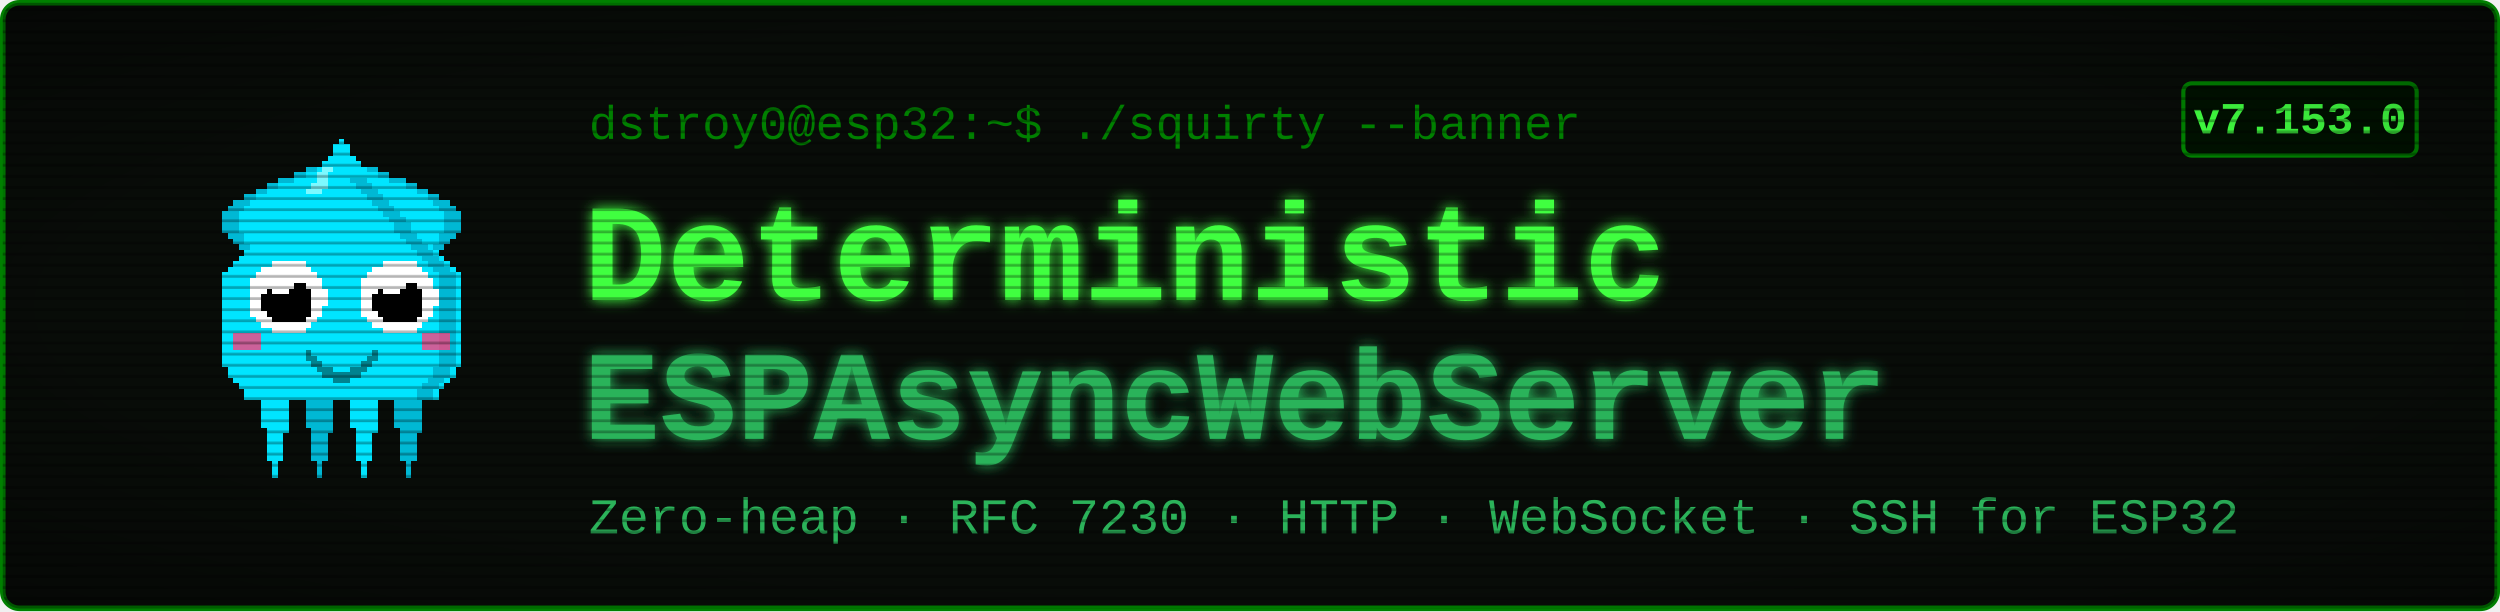
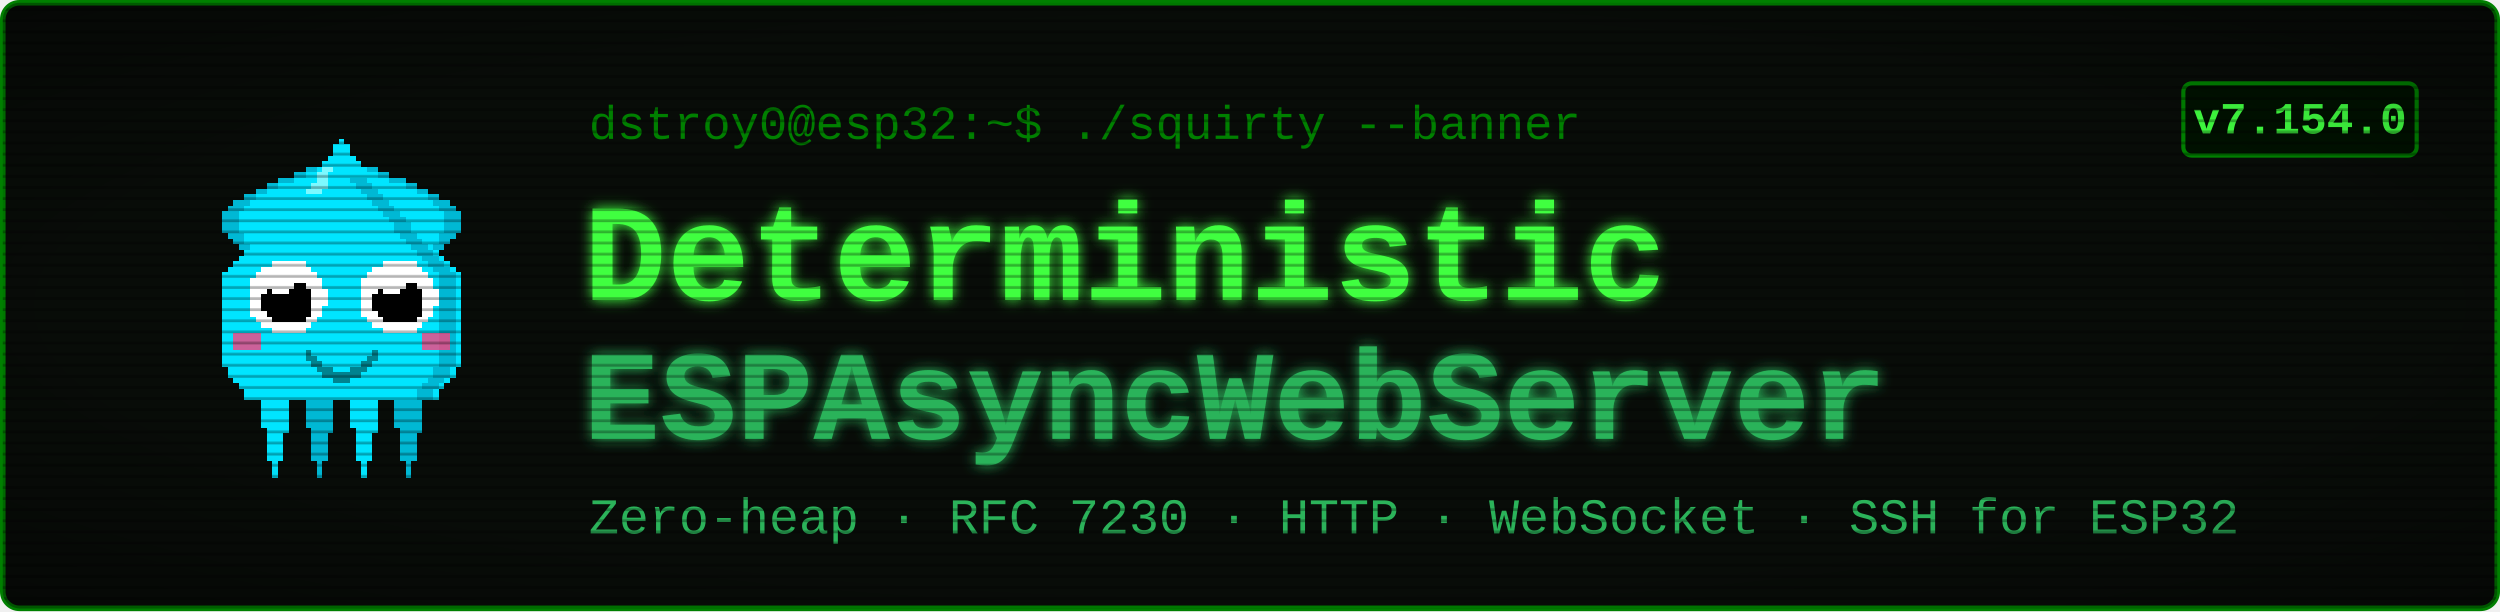
<svg xmlns="http://www.w3.org/2000/svg" viewBox="0 0 900 220" width="900" height="220" font-family="'Courier New', ui-monospace, monospace">
  <defs>
    <filter id="glow" x="-40%" y="-40%" width="180%" height="180%">
      <feGaussianBlur stdDeviation="2.4" result="b" />
      <feMerge>
        <feMergeNode in="b" />
        <feMergeNode in="SourceGraphic" />
      </feMerge>
    </filter>
    <pattern id="scan" width="4" height="4" patternUnits="userSpaceOnUse">
      <rect width="4" height="1" y="3" fill="#000000" opacity="0.28" />
    </pattern>
    <radialGradient id="vig" cx="50%" cy="50%" r="78%">
      <stop offset="58%" stop-color="#000000" stop-opacity="0" />
      <stop offset="100%" stop-color="#000000" stop-opacity="0.45" />
    </radialGradient>
  </defs>
  <rect x="1" y="1" width="898" height="218" rx="6" fill="#080c08" stroke="#008000" stroke-width="2" />
  <g transform="translate(58,46) scale(2)" shape-rendering="crispEdges">
    <rect x="29" y="6" width="1" height="1" fill="#00e5ff" />
    <rect x="26" y="7" width="3" height="1" fill="#00e5ff" />
    <rect x="24" y="8" width="4" height="1" fill="#00e5ff" />
    <rect x="21" y="9" width="7" height="1" fill="#00e5ff" />
    <rect x="19" y="10" width="8" height="1" fill="#00e5ff" />
    <rect x="17" y="11" width="9" height="1" fill="#00e5ff" />
    <rect x="15" y="12" width="10" height="1" fill="#00e5ff" />
    <rect x="13" y="13" width="11" height="1" fill="#00e5ff" />
    <rect x="12" y="14" width="11" height="1" fill="#00e5ff" />
    <rect x="11" y="15" width="11" height="1" fill="#00e5ff" />
    <rect x="11" y="16" width="10" height="1" fill="#00e5ff" />
    <rect x="11" y="17" width="9" height="1" fill="#00e5ff" />
    <rect x="11" y="18" width="9" height="1" fill="#00e5ff" />
    <rect x="12" y="19" width="7" height="1" fill="#00e5ff" />
    <rect x="13" y="20" width="5" height="1" fill="#00e5ff" />
    <rect x="14" y="21" width="3" height="1" fill="#00e5ff" />
    <rect x="15" y="22" width="1" height="1" fill="#00e5ff" />
    <rect x="29" y="6" width="3" height="1" fill="#00b8d4" />
    <rect x="26" y="7" width="3" height="1" fill="#00b8d4" />
    <rect x="24" y="8" width="2" height="1" fill="#00b8d4" />
    <rect x="21" y="9" width="3" height="1" fill="#00b8d4" />
    <rect x="19" y="10" width="2" height="1" fill="#00b8d4" />
    <rect x="17" y="11" width="2" height="1" fill="#00b8d4" />
    <rect x="15" y="12" width="2" height="1" fill="#00b8d4" />
    <rect x="13" y="13" width="3" height="1" fill="#00b8d4" />
    <rect x="12" y="14" width="3" height="1" fill="#00b8d4" />
    <rect x="11" y="15" width="3" height="1" fill="#00b8d4" />
    <rect x="11" y="16" width="3" height="1" fill="#00b8d4" />
    <rect x="11" y="17" width="3" height="1" fill="#00b8d4" />
    <rect x="11" y="18" width="3" height="1" fill="#00b8d4" />
    <rect x="12" y="19" width="3" height="1" fill="#00b8d4" />
    <rect x="13" y="20" width="2" height="1" fill="#00b8d4" />
    <rect x="14" y="21" width="2" height="1" fill="#00b8d4" />
    <rect x="15" y="22" width="2" height="1" fill="#00b8d4" />
    <rect x="35" y="6" width="1" height="1" fill="#00e5ff" />
    <rect x="36" y="7" width="3" height="1" fill="#00e5ff" />
    <rect x="37" y="8" width="4" height="1" fill="#00e5ff" />
    <rect x="37" y="9" width="7" height="1" fill="#00e5ff" />
    <rect x="38" y="10" width="8" height="1" fill="#00e5ff" />
    <rect x="39" y="11" width="9" height="1" fill="#00e5ff" />
    <rect x="40" y="12" width="10" height="1" fill="#00e5ff" />
    <rect x="41" y="13" width="11" height="1" fill="#00e5ff" />
    <rect x="42" y="14" width="11" height="1" fill="#00e5ff" />
    <rect x="43" y="15" width="11" height="1" fill="#00e5ff" />
    <rect x="44" y="16" width="10" height="1" fill="#00e5ff" />
    <rect x="45" y="17" width="9" height="1" fill="#00e5ff" />
    <rect x="45" y="18" width="9" height="1" fill="#00e5ff" />
    <rect x="46" y="19" width="7" height="1" fill="#00e5ff" />
    <rect x="47" y="20" width="5" height="1" fill="#00e5ff" />
    <rect x="48" y="21" width="3" height="1" fill="#00e5ff" />
    <rect x="49" y="22" width="1" height="1" fill="#00e5ff" />
    <rect x="33" y="6" width="3" height="1" fill="#00b8d4" />
    <rect x="36" y="7" width="3" height="1" fill="#00b8d4" />
    <rect x="39" y="8" width="2" height="1" fill="#00b8d4" />
    <rect x="41" y="9" width="3" height="1" fill="#00b8d4" />
    <rect x="44" y="10" width="2" height="1" fill="#00b8d4" />
    <rect x="46" y="11" width="2" height="1" fill="#00b8d4" />
    <rect x="48" y="12" width="2" height="1" fill="#00b8d4" />
    <rect x="49" y="13" width="3" height="1" fill="#00b8d4" />
    <rect x="50" y="14" width="3" height="1" fill="#00b8d4" />
    <rect x="51" y="15" width="3" height="1" fill="#00b8d4" />
    <rect x="51" y="16" width="3" height="1" fill="#00b8d4" />
    <rect x="51" y="17" width="3" height="1" fill="#00b8d4" />
    <rect x="51" y="18" width="3" height="1" fill="#00b8d4" />
    <rect x="50" y="19" width="3" height="1" fill="#00b8d4" />
    <rect x="50" y="20" width="2" height="1" fill="#00b8d4" />
    <rect x="49" y="21" width="2" height="1" fill="#00b8d4" />
    <rect x="48" y="22" width="2" height="1" fill="#00b8d4" />
    <rect x="17" y="46" width="7" height="1" fill="#00e5ff" />
    <rect x="17" y="47" width="7" height="1" fill="#00e5ff" />
    <rect x="17" y="48" width="7" height="1" fill="#00e5ff" />
    <rect x="18" y="49" width="5" height="1" fill="#00e5ff" />
    <rect x="18" y="50" width="5" height="1" fill="#00e5ff" />
    <rect x="18" y="51" width="5" height="1" fill="#00e5ff" />
    <rect x="18" y="52" width="5" height="1" fill="#00e5ff" />
    <rect x="18" y="53" width="5" height="1" fill="#00e5ff" />
    <rect x="19" y="54" width="4" height="1" fill="#00e5ff" />
    <rect x="19" y="55" width="3" height="1" fill="#00e5ff" />
    <rect x="19" y="56" width="3" height="1" fill="#00e5ff" />
    <rect x="19" y="57" width="3" height="1" fill="#00e5ff" />
    <rect x="19" y="58" width="3" height="1" fill="#00e5ff" />
    <rect x="19" y="59" width="3" height="1" fill="#00e5ff" />
    <rect x="20" y="60" width="1" height="1" fill="#00e5ff" />
    <rect x="20" y="61" width="1" height="1" fill="#00e5ff" />
    <rect x="20" y="62" width="1" height="1" fill="#00e5ff" />
    <rect x="25" y="46" width="7" height="1" fill="#00b8d4" />
    <rect x="25" y="47" width="7" height="1" fill="#00b8d4" />
    <rect x="25" y="48" width="7" height="1" fill="#00b8d4" />
    <rect x="26" y="49" width="5" height="1" fill="#00b8d4" />
    <rect x="26" y="50" width="5" height="1" fill="#00b8d4" />
    <rect x="26" y="51" width="5" height="1" fill="#00b8d4" />
    <rect x="26" y="52" width="5" height="1" fill="#00b8d4" />
    <rect x="26" y="53" width="5" height="1" fill="#00b8d4" />
    <rect x="27" y="54" width="4" height="1" fill="#00b8d4" />
    <rect x="27" y="55" width="3" height="1" fill="#00b8d4" />
    <rect x="27" y="56" width="3" height="1" fill="#00b8d4" />
    <rect x="27" y="57" width="3" height="1" fill="#00b8d4" />
    <rect x="27" y="58" width="3" height="1" fill="#00b8d4" />
    <rect x="27" y="59" width="3" height="1" fill="#00b8d4" />
    <rect x="28" y="60" width="1" height="1" fill="#00b8d4" />
    <rect x="28" y="61" width="1" height="1" fill="#00b8d4" />
    <rect x="28" y="62" width="1" height="1" fill="#00b8d4" />
    <rect x="33" y="46" width="7" height="1" fill="#00e5ff" />
    <rect x="33" y="47" width="7" height="1" fill="#00e5ff" />
    <rect x="33" y="48" width="7" height="1" fill="#00e5ff" />
    <rect x="34" y="49" width="5" height="1" fill="#00e5ff" />
    <rect x="34" y="50" width="5" height="1" fill="#00e5ff" />
    <rect x="34" y="51" width="5" height="1" fill="#00e5ff" />
    <rect x="34" y="52" width="5" height="1" fill="#00e5ff" />
    <rect x="34" y="53" width="5" height="1" fill="#00e5ff" />
    <rect x="35" y="54" width="4" height="1" fill="#00e5ff" />
    <rect x="35" y="55" width="3" height="1" fill="#00e5ff" />
    <rect x="35" y="56" width="3" height="1" fill="#00e5ff" />
    <rect x="35" y="57" width="3" height="1" fill="#00e5ff" />
    <rect x="35" y="58" width="3" height="1" fill="#00e5ff" />
    <rect x="35" y="59" width="3" height="1" fill="#00e5ff" />
    <rect x="36" y="60" width="1" height="1" fill="#00e5ff" />
    <rect x="36" y="61" width="1" height="1" fill="#00e5ff" />
    <rect x="36" y="62" width="1" height="1" fill="#00e5ff" />
    <rect x="41" y="46" width="7" height="1" fill="#00b8d4" />
    <rect x="41" y="47" width="7" height="1" fill="#00b8d4" />
    <rect x="41" y="48" width="7" height="1" fill="#00b8d4" />
    <rect x="42" y="49" width="5" height="1" fill="#00b8d4" />
    <rect x="42" y="50" width="5" height="1" fill="#00b8d4" />
    <rect x="42" y="51" width="5" height="1" fill="#00b8d4" />
    <rect x="42" y="52" width="5" height="1" fill="#00b8d4" />
    <rect x="42" y="53" width="5" height="1" fill="#00b8d4" />
    <rect x="43" y="54" width="4" height="1" fill="#00b8d4" />
    <rect x="43" y="55" width="3" height="1" fill="#00b8d4" />
    <rect x="43" y="56" width="3" height="1" fill="#00b8d4" />
    <rect x="43" y="57" width="3" height="1" fill="#00b8d4" />
    <rect x="43" y="58" width="3" height="1" fill="#00b8d4" />
    <rect x="43" y="59" width="3" height="1" fill="#00b8d4" />
    <rect x="44" y="60" width="1" height="1" fill="#00b8d4" />
    <rect x="44" y="61" width="1" height="1" fill="#00b8d4" />
    <rect x="44" y="62" width="1" height="1" fill="#00b8d4" />
    <rect x="32" y="2" width="1" height="1" fill="#00e5ff" />
    <rect x="31" y="3" width="3" height="1" fill="#00e5ff" />
    <rect x="31" y="4" width="3" height="1" fill="#00e5ff" />
    <rect x="30" y="5" width="5" height="1" fill="#00e5ff" />
    <rect x="29" y="6" width="7" height="1" fill="#00e5ff" />
    <rect x="28" y="7" width="9" height="1" fill="#00e5ff" />
    <rect x="27" y="8" width="11" height="1" fill="#00e5ff" />
    <rect x="27" y="9" width="11" height="1" fill="#00e5ff" />
    <rect x="26" y="10" width="13" height="1" fill="#00e5ff" />
    <rect x="25" y="11" width="15" height="1" fill="#00e5ff" />
    <rect x="24" y="12" width="17" height="1" fill="#00e5ff" />
    <rect x="23" y="13" width="19" height="1" fill="#00e5ff" />
    <rect x="22" y="14" width="21" height="1" fill="#00e5ff" />
    <rect x="21" y="15" width="23" height="1" fill="#00e5ff" />
    <rect x="20" y="16" width="25" height="1" fill="#00e5ff" />
    <rect x="19" y="17" width="27" height="1" fill="#00e5ff" />
    <rect x="19" y="18" width="27" height="1" fill="#00e5ff" />
    <rect x="18" y="19" width="29" height="1" fill="#00e5ff" />
    <rect x="17" y="20" width="31" height="1" fill="#00e5ff" />
    <rect x="16" y="21" width="33" height="1" fill="#00e5ff" />
    <rect x="15" y="22" width="35" height="1" fill="#00e5ff" />
    <rect x="14" y="23" width="37" height="1" fill="#00e5ff" />
    <rect x="13" y="24" width="39" height="1" fill="#00e5ff" />
    <rect x="12" y="25" width="41" height="1" fill="#00e5ff" />
    <rect x="11" y="26" width="43" height="1" fill="#00e5ff" />
    <rect x="11" y="27" width="43" height="1" fill="#00e5ff" />
    <rect x="11" y="28" width="43" height="1" fill="#00e5ff" />
    <rect x="11" y="29" width="43" height="1" fill="#00e5ff" />
    <rect x="11" y="30" width="43" height="1" fill="#00e5ff" />
    <rect x="11" y="31" width="43" height="1" fill="#00e5ff" />
    <rect x="11" y="32" width="43" height="1" fill="#00e5ff" />
    <rect x="11" y="33" width="43" height="1" fill="#00e5ff" />
    <rect x="11" y="34" width="43" height="1" fill="#00e5ff" />
    <rect x="11" y="35" width="43" height="1" fill="#00e5ff" />
    <rect x="11" y="36" width="43" height="1" fill="#00e5ff" />
    <rect x="11" y="37" width="43" height="1" fill="#00e5ff" />
    <rect x="11" y="38" width="43" height="1" fill="#00e5ff" />
    <rect x="11" y="39" width="43" height="1" fill="#00e5ff" />
    <rect x="11" y="40" width="43" height="1" fill="#00e5ff" />
    <rect x="11" y="41" width="43" height="1" fill="#00e5ff" />
    <rect x="11" y="42" width="43" height="1" fill="#00e5ff" />
    <rect x="12" y="43" width="41" height="1" fill="#00e5ff" />
    <rect x="12" y="44" width="41" height="1" fill="#00e5ff" />
    <rect x="13" y="45" width="39" height="1" fill="#00e5ff" />
    <rect x="14" y="46" width="37" height="1" fill="#00e5ff" />
    <rect x="15" y="47" width="35" height="1" fill="#00e5ff" />
    <rect x="15" y="48" width="35" height="1" fill="#00e5ff" />
    <rect x="34" y="9" width="3" height="1" fill="#00b8d4" />
    <rect x="35" y="10" width="3" height="1" fill="#00b8d4" />
    <rect x="36" y="11" width="3" height="1" fill="#00b8d4" />
    <rect x="37" y="12" width="3" height="1" fill="#00b8d4" />
    <rect x="38" y="13" width="3" height="1" fill="#00b8d4" />
    <rect x="39" y="14" width="3" height="1" fill="#00b8d4" />
    <rect x="40" y="15" width="3" height="1" fill="#00b8d4" />
    <rect x="41" y="16" width="3" height="1" fill="#00b8d4" />
    <rect x="42" y="17" width="3" height="1" fill="#00b8d4" />
    <rect x="42" y="18" width="3" height="1" fill="#00b8d4" />
    <rect x="43" y="19" width="3" height="1" fill="#00b8d4" />
    <rect x="44" y="20" width="3" height="1" fill="#00b8d4" />
    <rect x="45" y="21" width="3" height="1" fill="#00b8d4" />
    <rect x="46" y="22" width="3" height="1" fill="#00b8d4" />
    <rect x="47" y="23" width="3" height="1" fill="#00b8d4" />
    <rect x="48" y="24" width="3" height="1" fill="#00b8d4" />
    <rect x="49" y="25" width="3" height="1" fill="#00b8d4" />
    <rect x="50" y="26" width="3" height="1" fill="#00b8d4" />
    <rect x="50" y="27" width="3" height="1" fill="#00b8d4" />
    <rect x="50" y="28" width="3" height="1" fill="#00b8d4" />
    <rect x="50" y="29" width="3" height="1" fill="#00b8d4" />
    <rect x="50" y="30" width="3" height="1" fill="#00b8d4" />
    <rect x="50" y="31" width="3" height="1" fill="#00b8d4" />
    <rect x="50" y="32" width="3" height="1" fill="#00b8d4" />
    <rect x="50" y="33" width="3" height="1" fill="#00b8d4" />
    <rect x="50" y="34" width="3" height="1" fill="#00b8d4" />
    <rect x="50" y="35" width="3" height="1" fill="#00b8d4" />
    <rect x="50" y="36" width="3" height="1" fill="#00b8d4" />
    <rect x="50" y="37" width="3" height="1" fill="#00b8d4" />
    <rect x="50" y="38" width="3" height="1" fill="#00b8d4" />
    <rect x="50" y="39" width="3" height="1" fill="#00b8d4" />
    <rect x="50" y="40" width="3" height="1" fill="#00b8d4" />
    <rect x="50" y="41" width="3" height="1" fill="#00b8d4" />
    <rect x="50" y="42" width="3" height="1" fill="#00b8d4" />
    <rect x="49" y="43" width="3" height="1" fill="#00b8d4" />
    <rect x="49" y="44" width="3" height="1" fill="#00b8d4" />
    <rect x="48" y="45" width="3" height="1" fill="#00b8d4" />
    <rect x="47" y="46" width="3" height="1" fill="#00b8d4" />
    <rect x="46" y="47" width="3" height="1" fill="#00b8d4" />
    <rect x="46" y="48" width="3" height="1" fill="#00b8d4" />
    <rect x="29" y="7" width="2" height="1" fill="#7df9ff" />
    <rect x="28" y="8" width="2" height="1" fill="#7df9ff" />
    <rect x="28" y="9" width="2" height="1" fill="#7df9ff" />
    <rect x="27" y="10" width="3" height="1" fill="#7df9ff" />
    <rect x="26" y="11" width="3" height="1" fill="#7df9ff" />
    <rect x="13" y="37" width="5" height="3" fill="#ff4081" opacity="0.8" />
    <rect x="47" y="37" width="5" height="3" fill="#ff4081" opacity="0.8" />
    <rect x="20" y="24" width="6" height="1" fill="#ffffff" />
    <rect x="18" y="25" width="9" height="1" fill="#ffffff" />
    <rect x="17" y="26" width="11" height="1" fill="#ffffff" />
    <rect x="16" y="27" width="13" height="1" fill="#ffffff" />
    <rect x="16" y="28" width="13" height="1" fill="#ffffff" />
    <rect x="16" y="29" width="14" height="1" fill="#ffffff" />
    <rect x="16" y="30" width="14" height="1" fill="#ffffff" />
    <rect x="16" y="31" width="14" height="1" fill="#ffffff" />
    <rect x="16" y="32" width="13" height="1" fill="#ffffff" />
    <rect x="16" y="33" width="13" height="1" fill="#ffffff" />
    <rect x="17" y="34" width="11" height="1" fill="#ffffff" />
    <rect x="18" y="35" width="9" height="1" fill="#ffffff" />
    <rect x="20" y="36" width="6" height="1" fill="#ffffff" />
    <rect x="20" y="28" width="6" height="1" fill="#000000" />
    <rect x="19" y="29" width="8" height="1" fill="#000000" />
    <rect x="18" y="30" width="9" height="1" fill="#000000" />
    <rect x="18" y="31" width="9" height="1" fill="#000000" />
    <rect x="18" y="32" width="9" height="1" fill="#000000" />
    <rect x="19" y="33" width="8" height="1" fill="#000000" />
    <rect x="20" y="34" width="6" height="1" fill="#000000" />
    <rect x="20" y="27" width="3" height="1" fill="#ffffff" />
    <rect x="20" y="28" width="4" height="1" fill="#ffffff" />
    <rect x="20" y="29" width="3" height="1" fill="#ffffff" />
    <rect x="40" y="24" width="6" height="1" fill="#ffffff" />
    <rect x="38" y="25" width="9" height="1" fill="#ffffff" />
    <rect x="37" y="26" width="11" height="1" fill="#ffffff" />
    <rect x="36" y="27" width="13" height="1" fill="#ffffff" />
    <rect x="36" y="28" width="13" height="1" fill="#ffffff" />
    <rect x="36" y="29" width="14" height="1" fill="#ffffff" />
    <rect x="36" y="30" width="14" height="1" fill="#ffffff" />
    <rect x="36" y="31" width="14" height="1" fill="#ffffff" />
    <rect x="36" y="32" width="13" height="1" fill="#ffffff" />
    <rect x="36" y="33" width="13" height="1" fill="#ffffff" />
    <rect x="37" y="34" width="11" height="1" fill="#ffffff" />
    <rect x="38" y="35" width="9" height="1" fill="#ffffff" />
    <rect x="40" y="36" width="6" height="1" fill="#ffffff" />
    <rect x="40" y="28" width="6" height="1" fill="#000000" />
    <rect x="39" y="29" width="8" height="1" fill="#000000" />
    <rect x="38" y="30" width="9" height="1" fill="#000000" />
    <rect x="38" y="31" width="9" height="1" fill="#000000" />
    <rect x="38" y="32" width="9" height="1" fill="#000000" />
    <rect x="39" y="33" width="8" height="1" fill="#000000" />
    <rect x="40" y="34" width="6" height="1" fill="#000000" />
    <rect x="40" y="27" width="3" height="1" fill="#ffffff" />
    <rect x="40" y="28" width="4" height="1" fill="#ffffff" />
    <rect x="40" y="29" width="3" height="1" fill="#ffffff" />
    <rect x="26" y="40" width="1" height="2" fill="#00838f" />
    <rect x="27" y="41" width="1" height="2" fill="#00838f" />
    <rect x="28" y="42" width="1" height="2" fill="#00838f" />
    <rect x="29" y="43" width="1" height="2" fill="#00838f" />
    <rect x="30" y="43" width="1" height="2" fill="#00838f" />
    <rect x="31" y="44" width="1" height="2" fill="#00838f" />
    <rect x="32" y="44" width="1" height="2" fill="#00838f" />
    <rect x="33" y="44" width="1" height="2" fill="#00838f" />
    <rect x="34" y="43" width="1" height="2" fill="#00838f" />
    <rect x="35" y="43" width="1" height="2" fill="#00838f" />
    <rect x="36" y="42" width="1" height="2" fill="#00838f" />
    <rect x="37" y="41" width="1" height="2" fill="#00838f" />
    <rect x="38" y="40" width="1" height="2" fill="#00838f" />
  </g>
  <text x="212" y="50" font-size="17" fill="#008000">dstroy0@esp32:~$ ./squirty --banner</text>
  <text x="210" y="108" font-size="50" font-weight="700" fill="#40ff40" filter="url(#glow)">Deterministic</text>
  <text x="210" y="158" font-size="46" font-weight="700" fill="#2bb35a" filter="url(#glow)">ESPAsyncWebServer</text>
  <text x="212" y="192" font-size="18" fill="#2bb35a">Zero-heap · RFC 7230 · HTTP · WebSocket · SSH for ESP32</text>
  <rect x="786" y="30" width="84" height="26" rx="3" fill="#001100" stroke="#008000" stroke-width="1.5" />
-   <text x="828" y="48" font-size="16" font-weight="700" fill="#40ff40" text-anchor="middle">v7.153.0</text>
+   <text x="828" y="48" font-size="16" font-weight="700" fill="#40ff40" text-anchor="middle">v7.154.0</text>
  <rect x="1" y="1" width="898" height="218" rx="6" fill="url(#scan)" />
  <rect x="1" y="1" width="898" height="218" rx="6" fill="url(#vig)" />
</svg>
